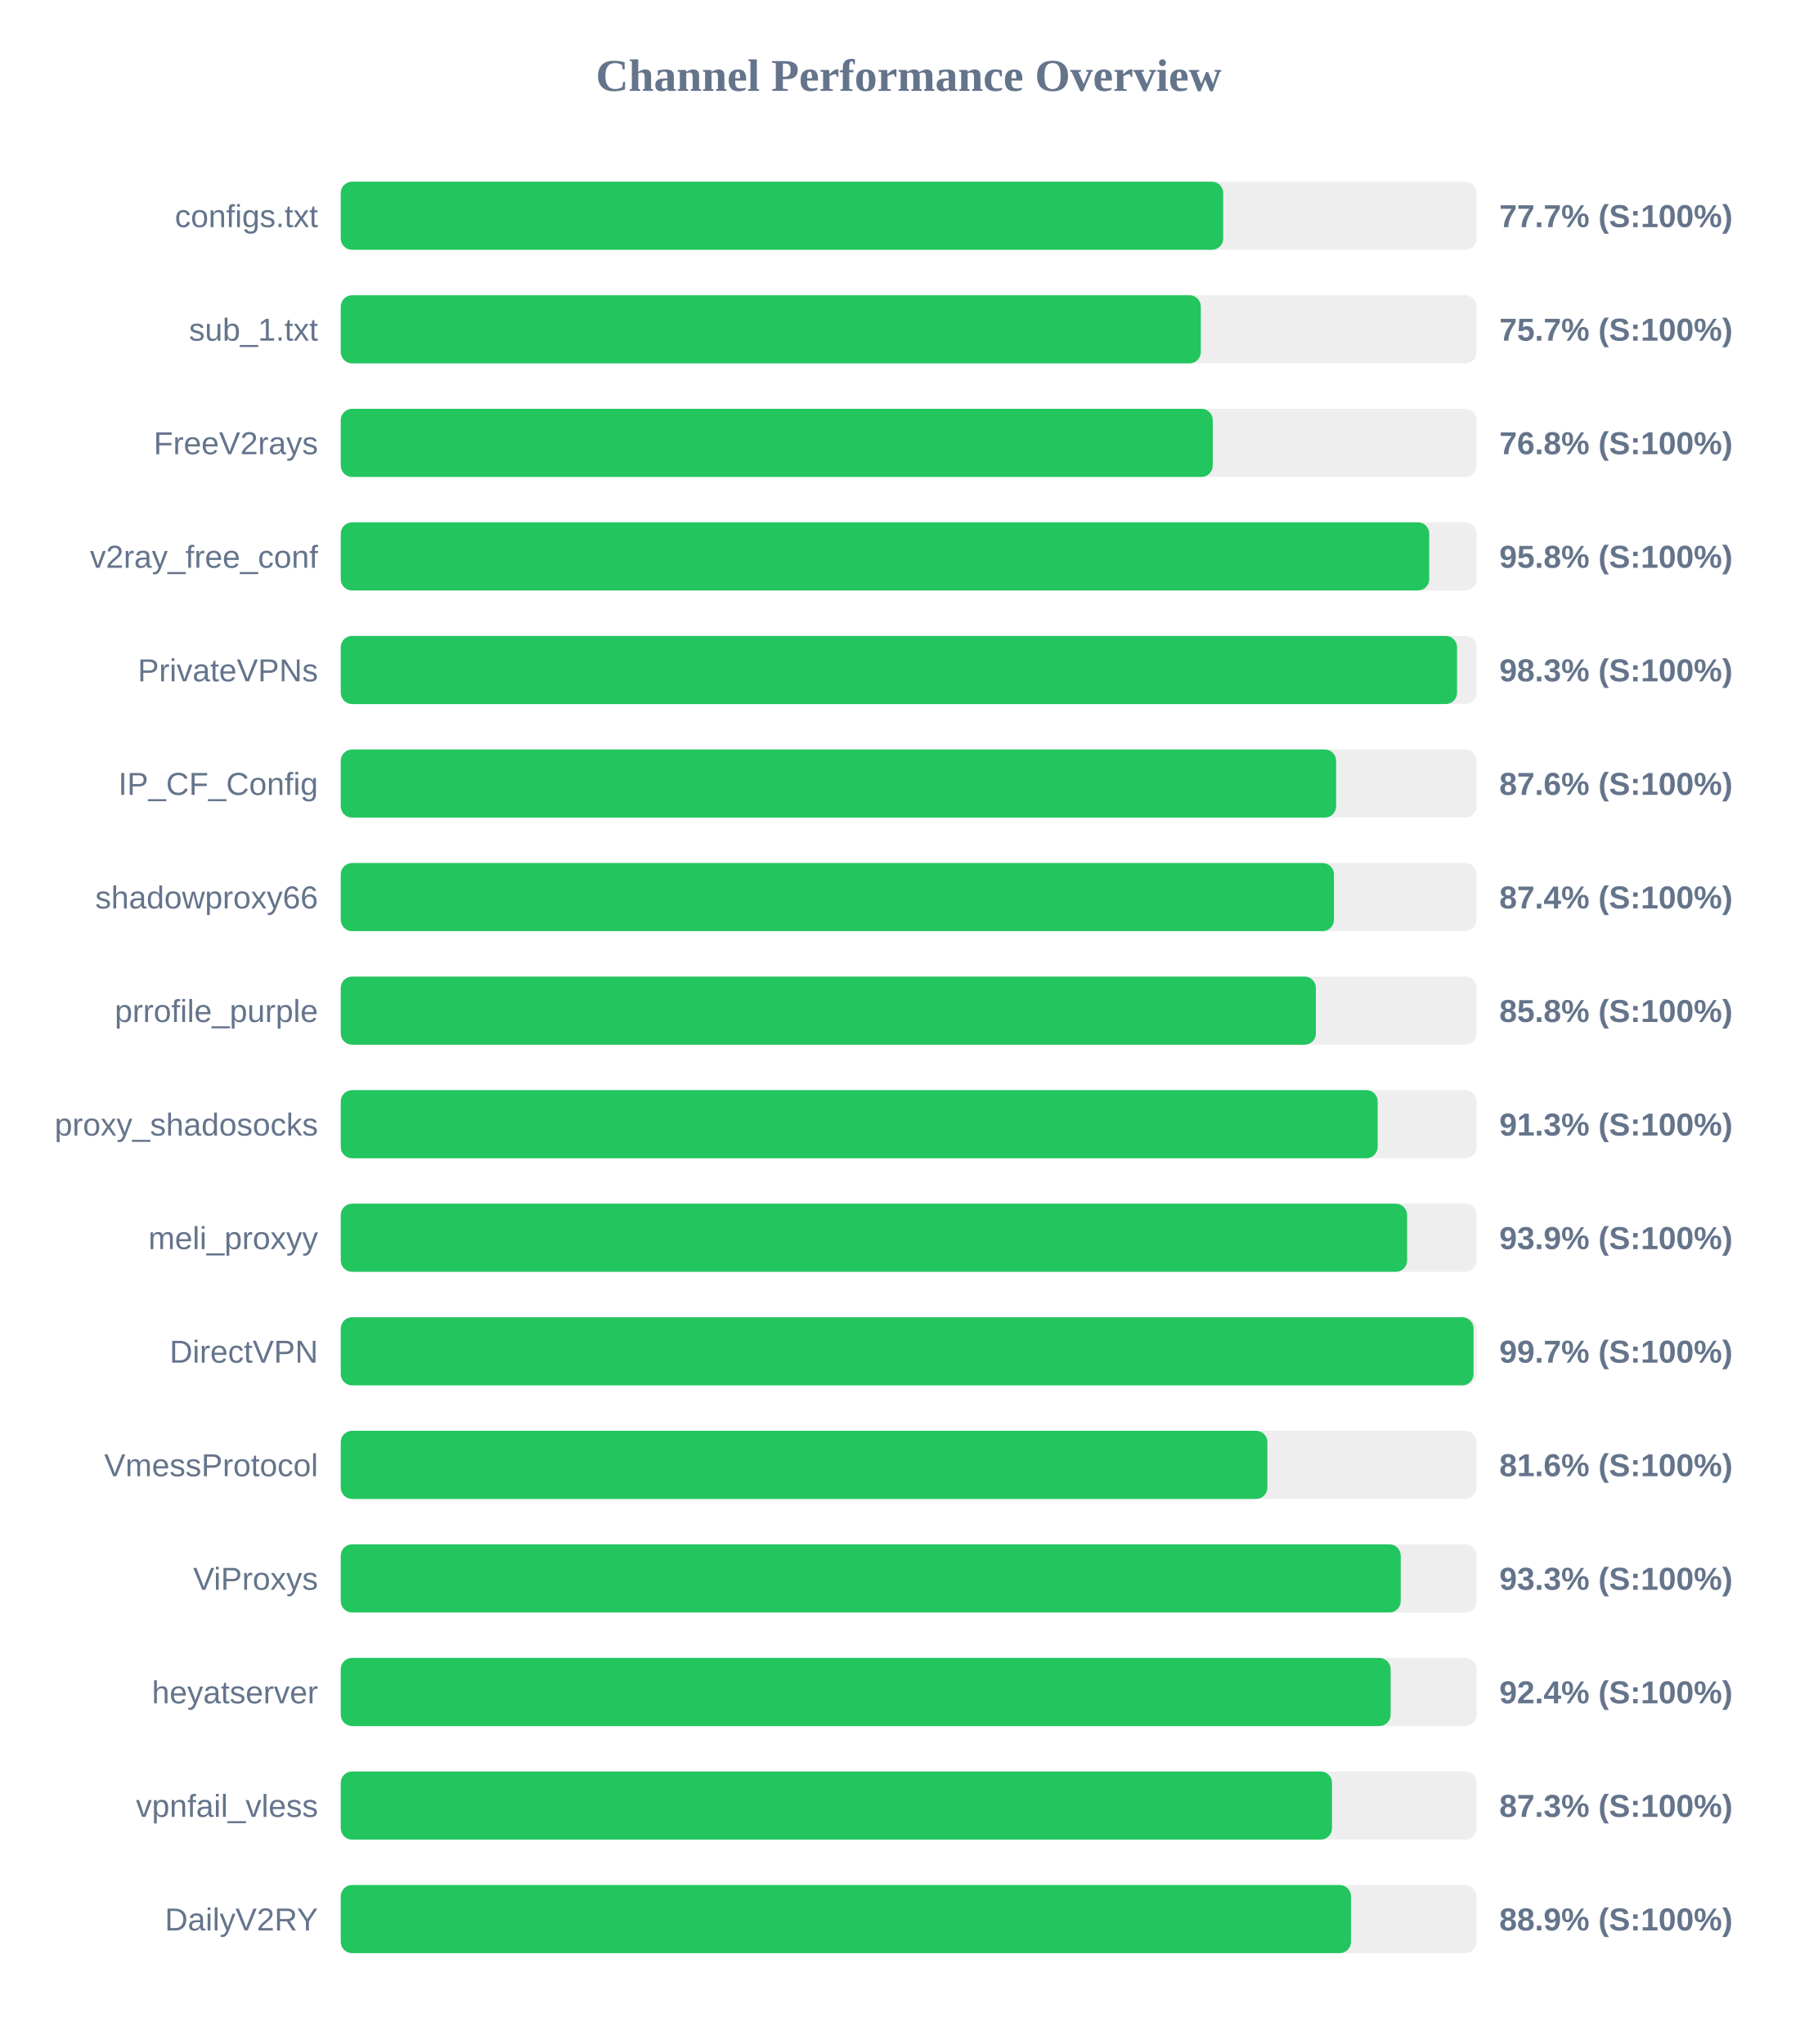
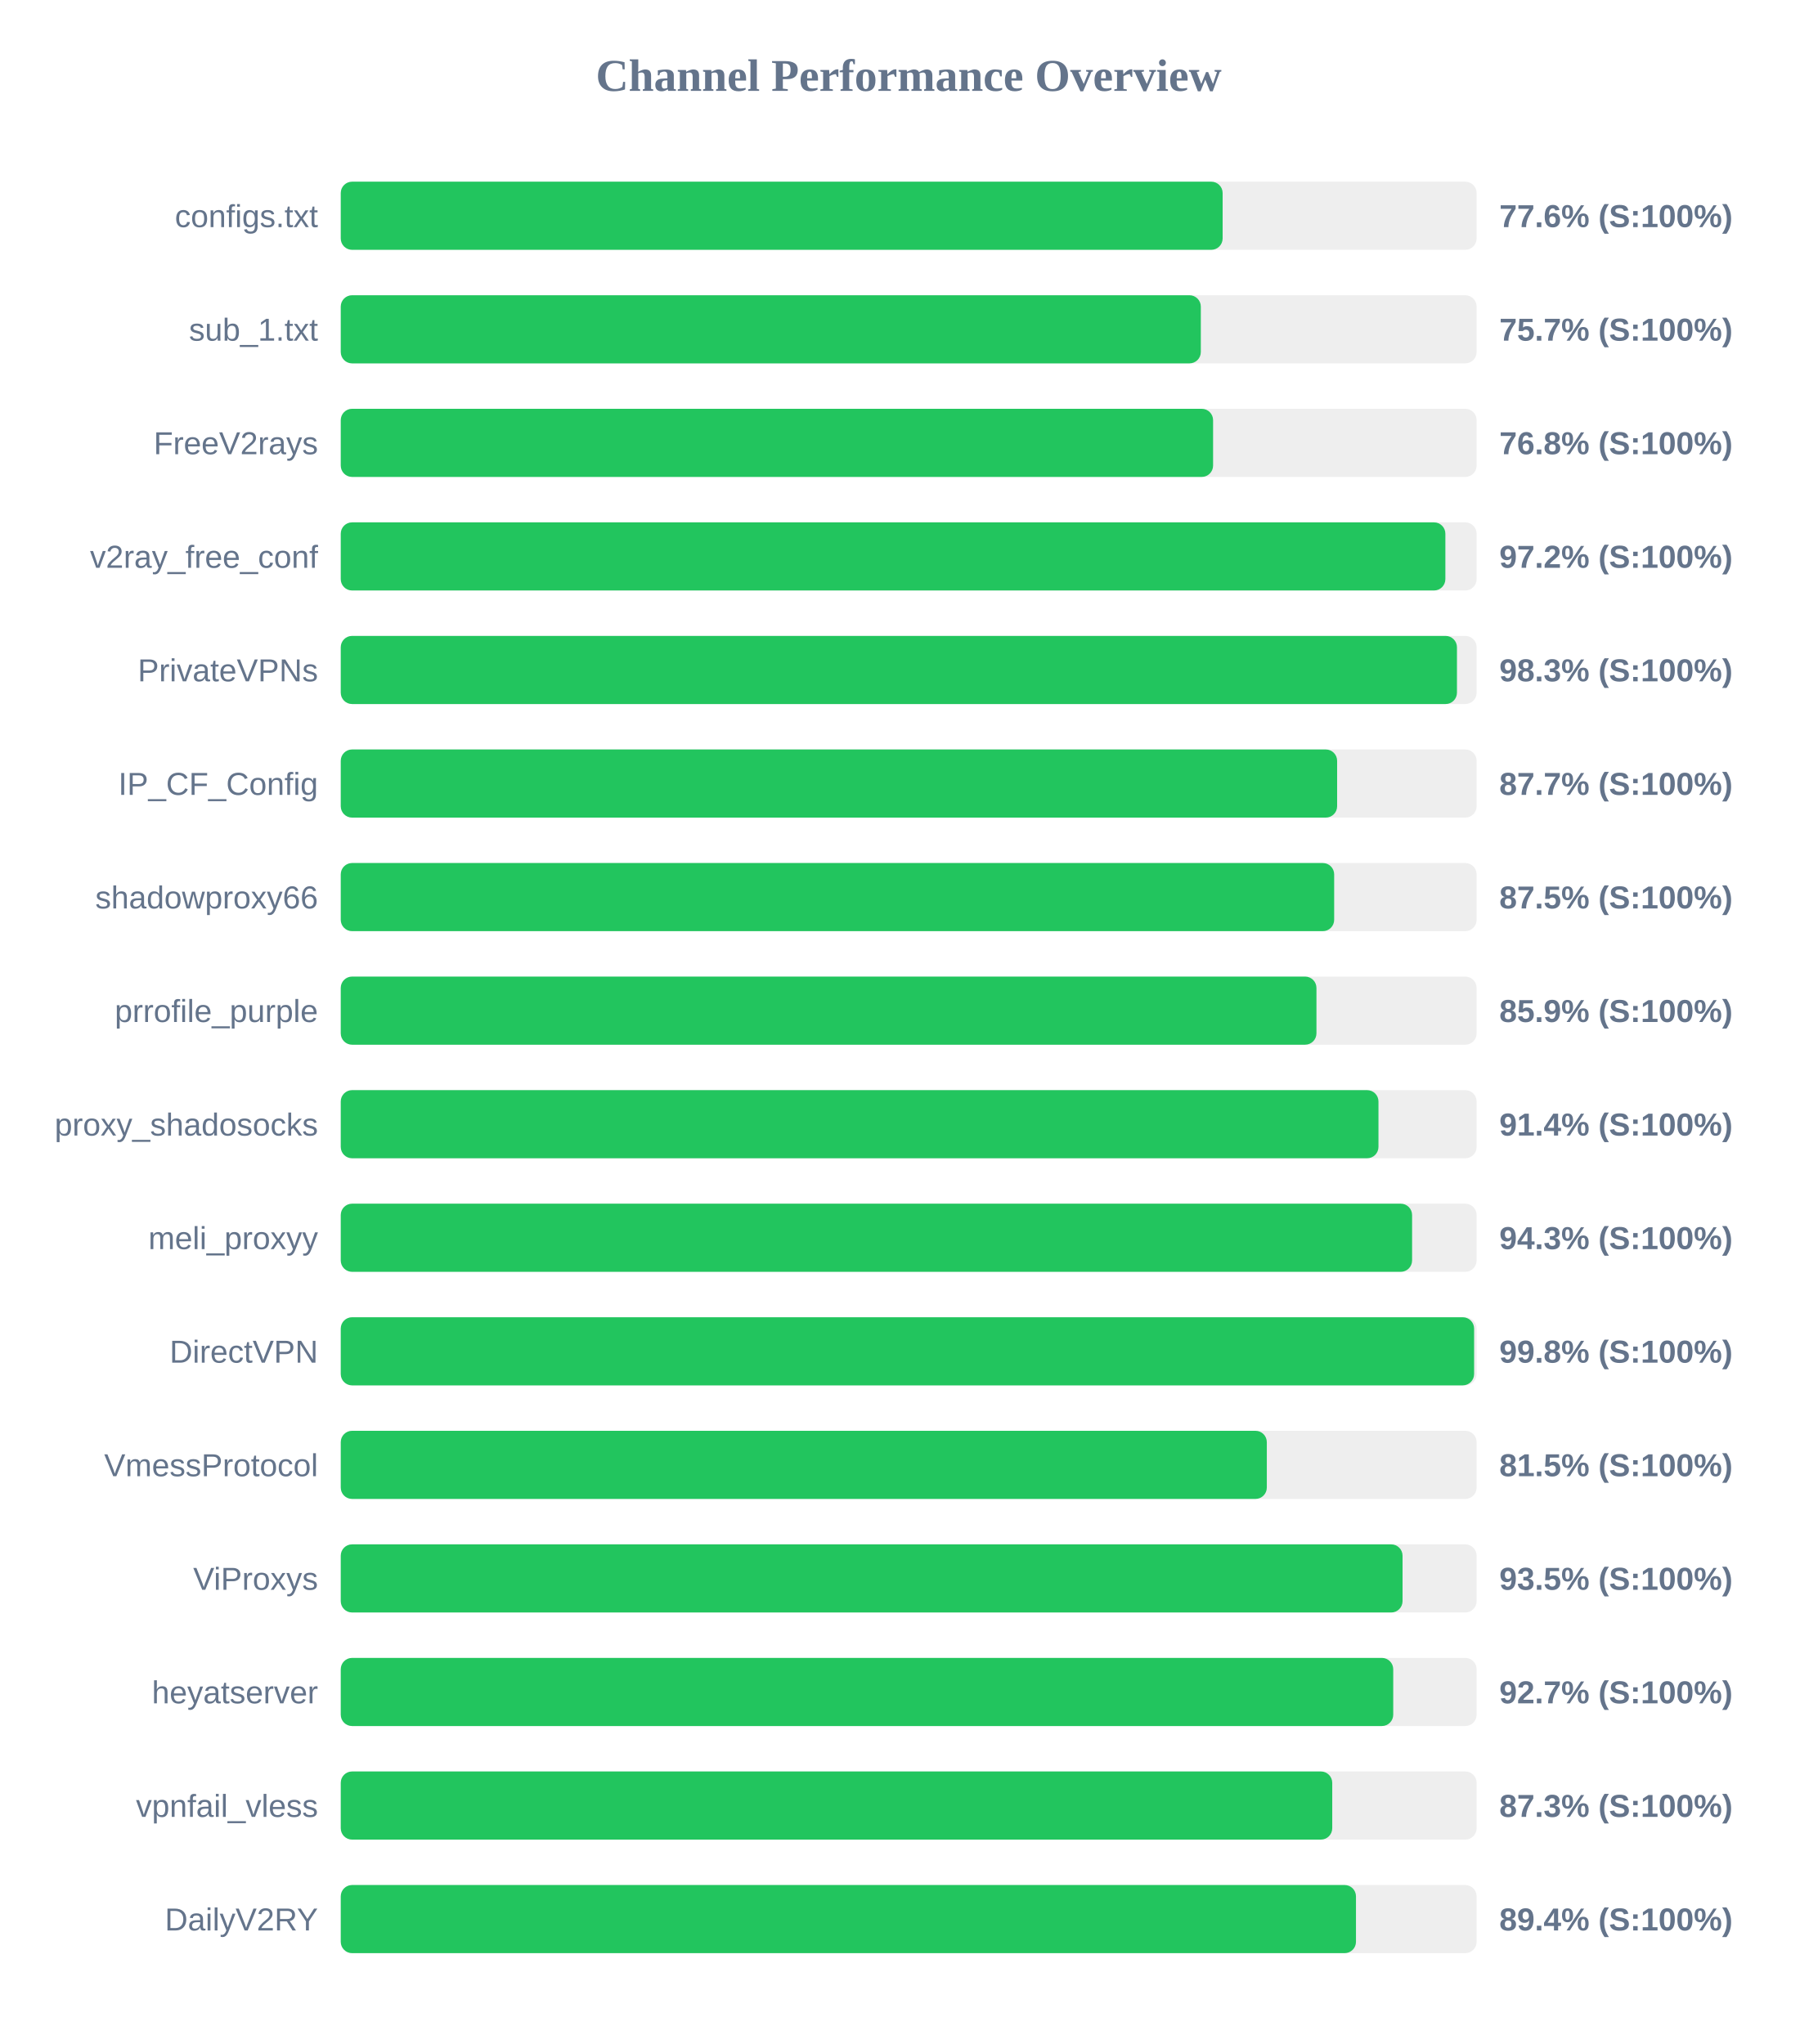
<svg xmlns="http://www.w3.org/2000/svg" width="800" height="900" version="1.1">
  <style>
        .row { font: 14px Arial; fill: #64748b; }
        .score { font: bold 14px Arial; fill: #64748b; }
    </style>
  <text x="400" y="40" text-anchor="middle" font-size="20px" font-weight="bold" fill="#64748b">Channel Performance Overview</text>
  <rect x="150" y="80" width="500" height="30" fill="#eee" rx="5" />
-   <rect x="150" y="80" width="388.45" height="30" fill="#22c55e" rx="5" />
+   <rect x="150" y="80" width="388.2" height="30" fill="#22c55e" rx="5" />
  <text x="140" y="100" text-anchor="end" class="row">configs.txt</text>
-   <text x="660" y="100" text-anchor="start" class="score">77.7% (S:100%)</text>
+   <text x="660" y="100" text-anchor="start" class="score">77.6% (S:100%)</text>
  <rect x="150" y="130" width="500" height="30" fill="#eee" rx="5" />
  <rect x="150" y="130" width="378.6" height="30" fill="#22c55e" rx="5" />
  <text x="140" y="150" text-anchor="end" class="row">sub_1.txt</text>
  <text x="660" y="150" text-anchor="start" class="score">75.7% (S:100%)</text>
  <rect x="150" y="180" width="500" height="30" fill="#eee" rx="5" />
-   <rect x="150" y="180" width="383.85" height="30" fill="#22c55e" rx="5" />
+   <rect x="150" y="180" width="384.0" height="30" fill="#22c55e" rx="5" />
  <text x="140" y="200" text-anchor="end" class="row">FreeV2rays</text>
  <text x="660" y="200" text-anchor="start" class="score">76.8% (S:100%)</text>
  <rect x="150" y="230" width="500" height="30" fill="#eee" rx="5" />
-   <rect x="150" y="230" width="479.15" height="30" fill="#22c55e" rx="5" />
+   <rect x="150" y="230" width="486.25" height="30" fill="#22c55e" rx="5" />
  <text x="140" y="250" text-anchor="end" class="row">v2ray_free_conf</text>
-   <text x="660" y="250" text-anchor="start" class="score">95.8% (S:100%)</text>
+   <text x="660" y="250" text-anchor="start" class="score">97.2% (S:100%)</text>
  <rect x="150" y="280" width="500" height="30" fill="#eee" rx="5" />
-   <rect x="150" y="280" width="491.4" height="30" fill="#22c55e" rx="5" />
+   <rect x="150" y="280" width="491.35" height="30" fill="#22c55e" rx="5" />
  <text x="140" y="300" text-anchor="end" class="row">PrivateVPNs</text>
  <text x="660" y="300" text-anchor="start" class="score">98.3% (S:100%)</text>
  <rect x="150" y="330" width="500" height="30" fill="#eee" rx="5" />
-   <rect x="150" y="330" width="438.15" height="30" fill="#22c55e" rx="5" />
+   <rect x="150" y="330" width="438.6" height="30" fill="#22c55e" rx="5" />
  <text x="140" y="350" text-anchor="end" class="row">IP_CF_Config</text>
-   <text x="660" y="350" text-anchor="start" class="score">87.6% (S:100%)</text>
+   <text x="660" y="350" text-anchor="start" class="score">87.7% (S:100%)</text>
  <rect x="150" y="380" width="500" height="30" fill="#eee" rx="5" />
-   <rect x="150" y="380" width="437.2" height="30" fill="#22c55e" rx="5" />
+   <rect x="150" y="380" width="437.3" height="30" fill="#22c55e" rx="5" />
  <text x="140" y="400" text-anchor="end" class="row">shadowproxy66</text>
-   <text x="660" y="400" text-anchor="start" class="score">87.4% (S:100%)</text>
+   <text x="660" y="400" text-anchor="start" class="score">87.5% (S:100%)</text>
  <rect x="150" y="430" width="500" height="30" fill="#eee" rx="5" />
-   <rect x="150" y="430" width="429.25" height="30" fill="#22c55e" rx="5" />
+   <rect x="150" y="430" width="429.5" height="30" fill="#22c55e" rx="5" />
  <text x="140" y="450" text-anchor="end" class="row">prrofile_purple</text>
-   <text x="660" y="450" text-anchor="start" class="score">85.8% (S:100%)</text>
+   <text x="660" y="450" text-anchor="start" class="score">85.9% (S:100%)</text>
  <rect x="150" y="480" width="500" height="30" fill="#eee" rx="5" />
-   <rect x="150" y="480" width="456.45" height="30" fill="#22c55e" rx="5" />
+   <rect x="150" y="480" width="456.8" height="30" fill="#22c55e" rx="5" />
  <text x="140" y="500" text-anchor="end" class="row">proxy_shadosocks</text>
-   <text x="660" y="500" text-anchor="start" class="score">91.3% (S:100%)</text>
+   <text x="660" y="500" text-anchor="start" class="score">91.4% (S:100%)</text>
  <rect x="150" y="530" width="500" height="30" fill="#eee" rx="5" />
-   <rect x="150" y="530" width="469.4" height="30" fill="#22c55e" rx="5" />
+   <rect x="150" y="530" width="471.6" height="30" fill="#22c55e" rx="5" />
  <text x="140" y="550" text-anchor="end" class="row">meli_proxyy</text>
-   <text x="660" y="550" text-anchor="start" class="score">93.9% (S:100%)</text>
+   <text x="660" y="550" text-anchor="start" class="score">94.3% (S:100%)</text>
  <rect x="150" y="580" width="500" height="30" fill="#eee" rx="5" />
-   <rect x="150" y="580" width="498.65" height="30" fill="#22c55e" rx="5" />
+   <rect x="150" y="580" width="498.9" height="30" fill="#22c55e" rx="5" />
  <text x="140" y="600" text-anchor="end" class="row">DirectVPN</text>
-   <text x="660" y="600" text-anchor="start" class="score">99.7% (S:100%)</text>
+   <text x="660" y="600" text-anchor="start" class="score">99.8% (S:100%)</text>
  <rect x="150" y="630" width="500" height="30" fill="#eee" rx="5" />
-   <rect x="150" y="630" width="407.9" height="30" fill="#22c55e" rx="5" />
+   <rect x="150" y="630" width="407.65" height="30" fill="#22c55e" rx="5" />
  <text x="140" y="650" text-anchor="end" class="row">VmessProtocol</text>
-   <text x="660" y="650" text-anchor="start" class="score">81.6% (S:100%)</text>
+   <text x="660" y="650" text-anchor="start" class="score">81.5% (S:100%)</text>
  <rect x="150" y="680" width="500" height="30" fill="#eee" rx="5" />
-   <rect x="150" y="680" width="466.6" height="30" fill="#22c55e" rx="5" />
+   <rect x="150" y="680" width="467.4" height="30" fill="#22c55e" rx="5" />
  <text x="140" y="700" text-anchor="end" class="row">ViProxys</text>
-   <text x="660" y="700" text-anchor="start" class="score">93.3% (S:100%)</text>
+   <text x="660" y="700" text-anchor="start" class="score">93.5% (S:100%)</text>
  <rect x="150" y="730" width="500" height="30" fill="#eee" rx="5" />
-   <rect x="150" y="730" width="462.15" height="30" fill="#22c55e" rx="5" />
+   <rect x="150" y="730" width="463.3" height="30" fill="#22c55e" rx="5" />
  <text x="140" y="750" text-anchor="end" class="row">heyatserver</text>
-   <text x="660" y="750" text-anchor="start" class="score">92.4% (S:100%)</text>
+   <text x="660" y="750" text-anchor="start" class="score">92.7% (S:100%)</text>
  <rect x="150" y="780" width="500" height="30" fill="#eee" rx="5" />
-   <rect x="150" y="780" width="436.35" height="30" fill="#22c55e" rx="5" />
+   <rect x="150" y="780" width="436.45" height="30" fill="#22c55e" rx="5" />
  <text x="140" y="800" text-anchor="end" class="row">vpnfail_vless</text>
  <text x="660" y="800" text-anchor="start" class="score">87.3% (S:100%)</text>
  <rect x="150" y="830" width="500" height="30" fill="#eee" rx="5" />
-   <rect x="150" y="830" width="444.7" height="30" fill="#22c55e" rx="5" />
+   <rect x="150" y="830" width="446.9" height="30" fill="#22c55e" rx="5" />
  <text x="140" y="850" text-anchor="end" class="row">DailyV2RY</text>
-   <text x="660" y="850" text-anchor="start" class="score">88.9% (S:100%)</text>
+   <text x="660" y="850" text-anchor="start" class="score">89.4% (S:100%)</text>
</svg>
